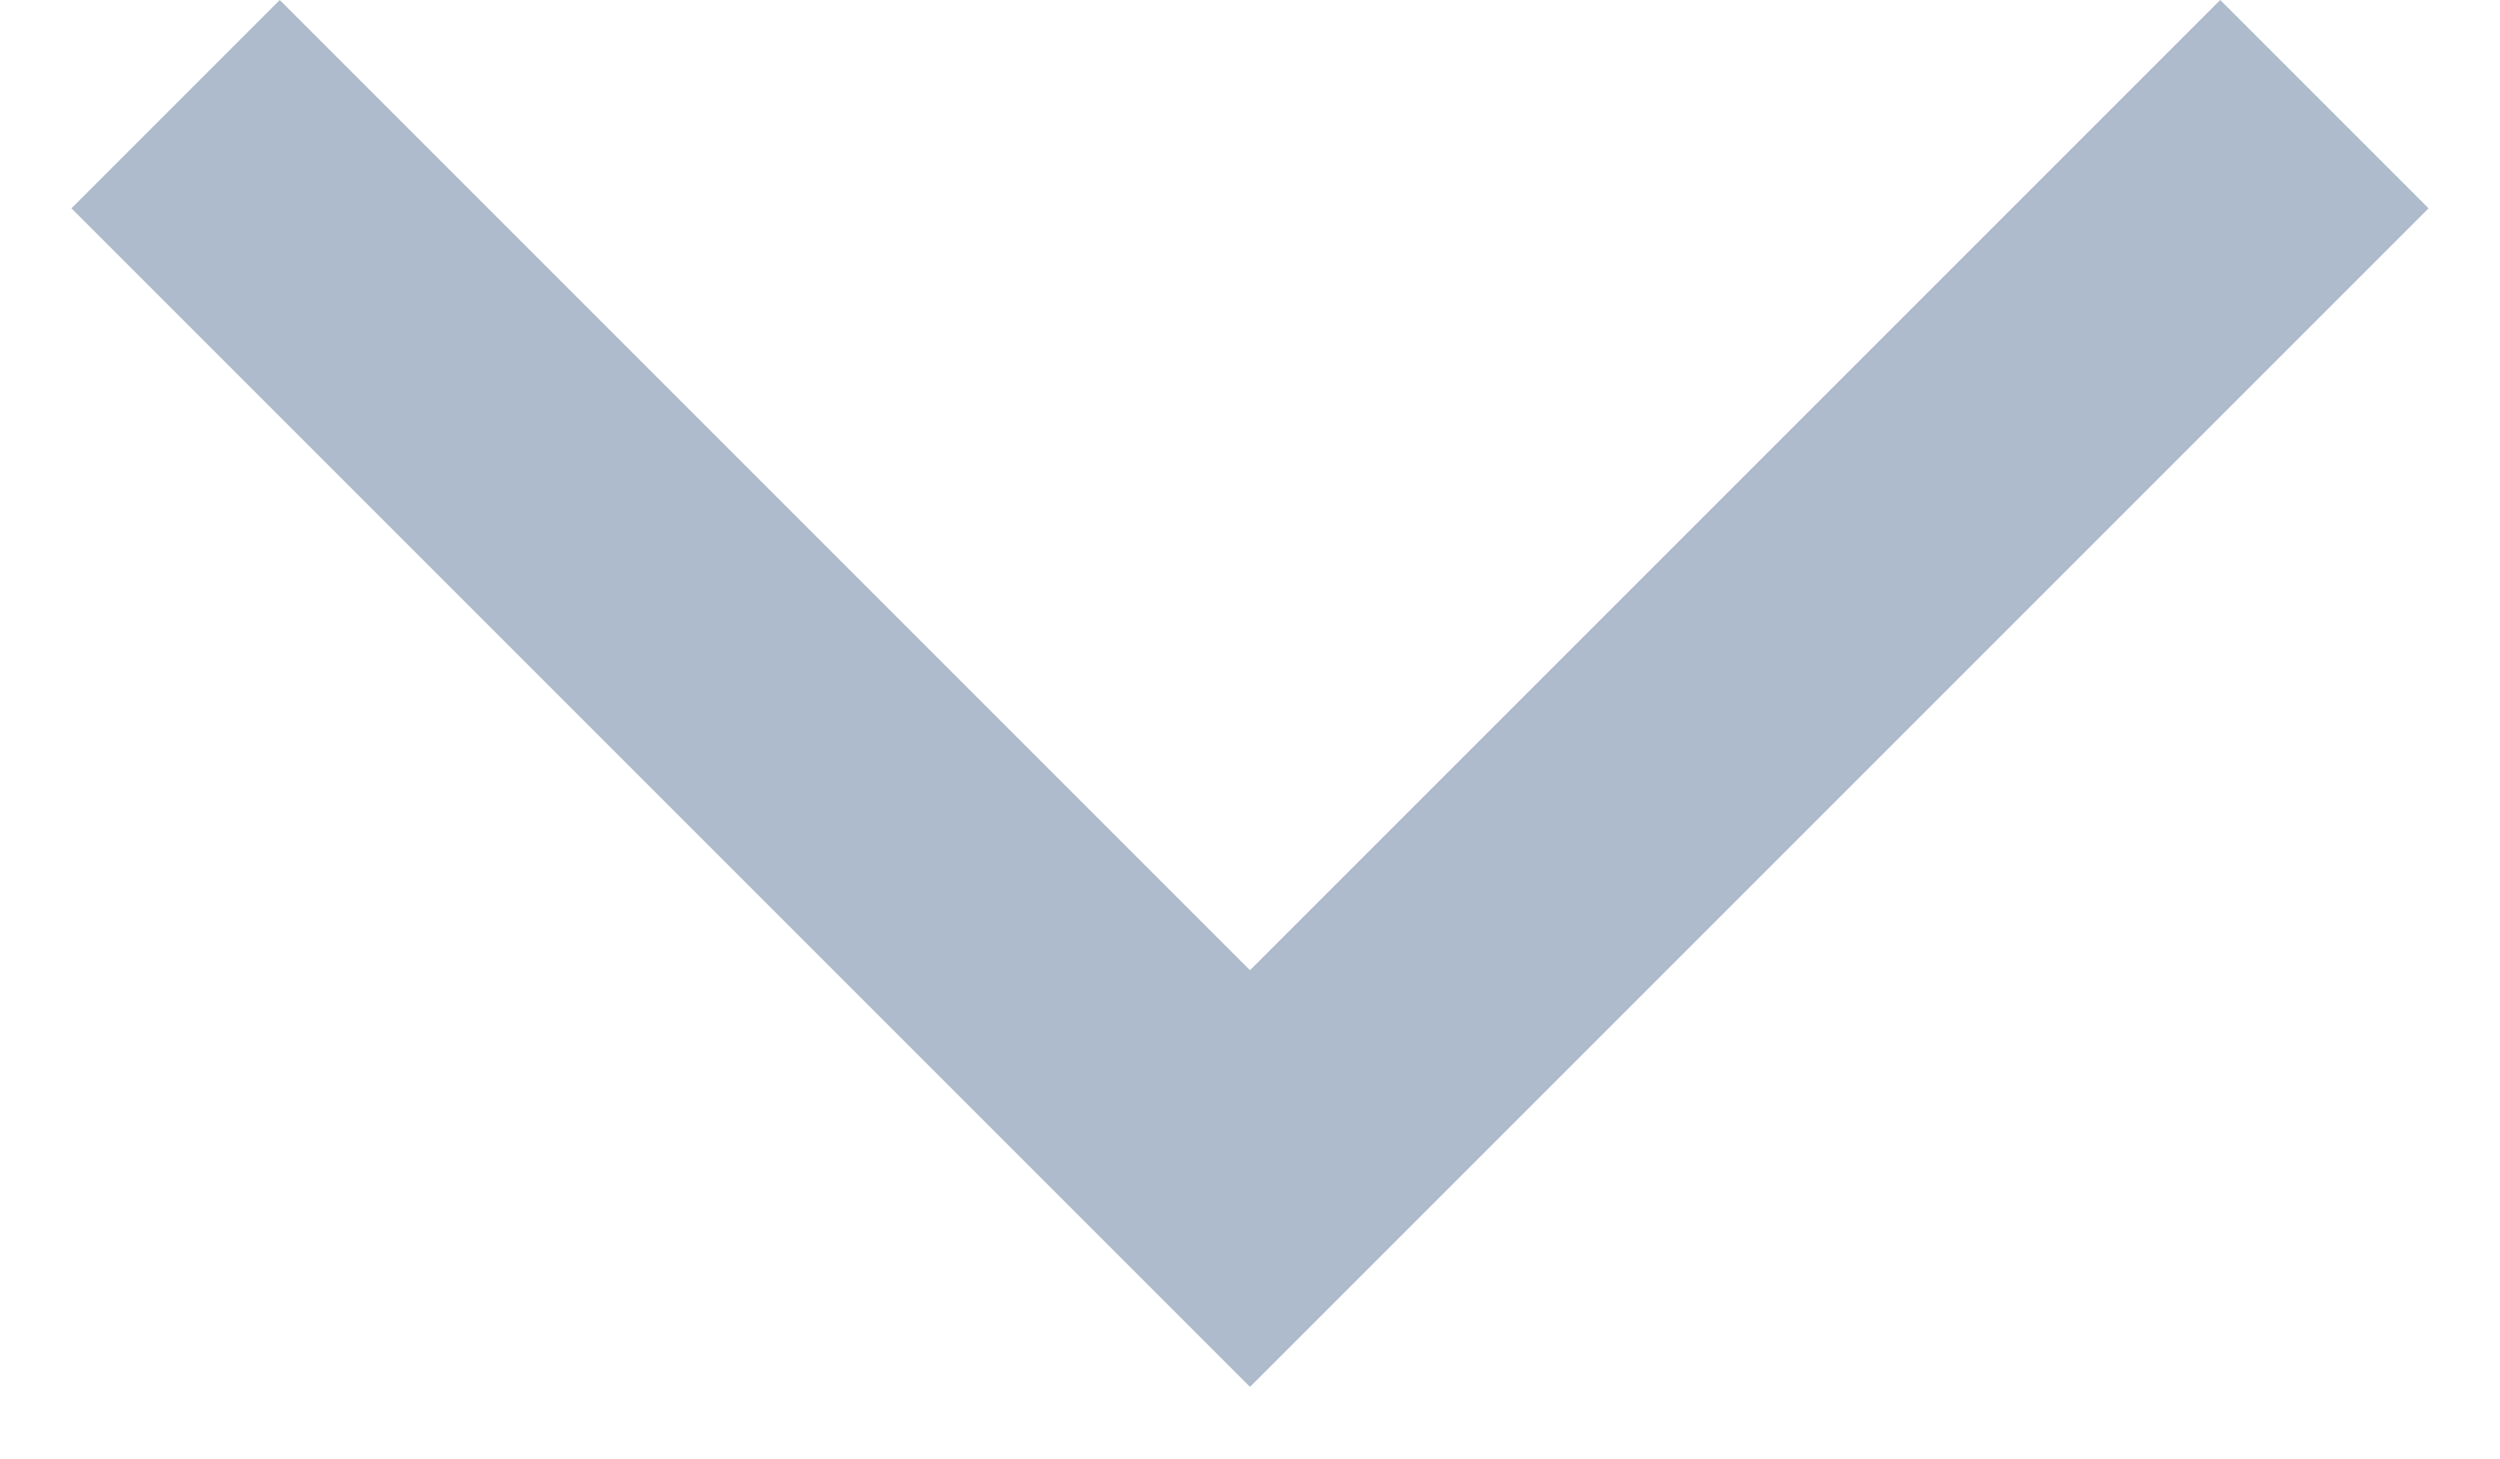
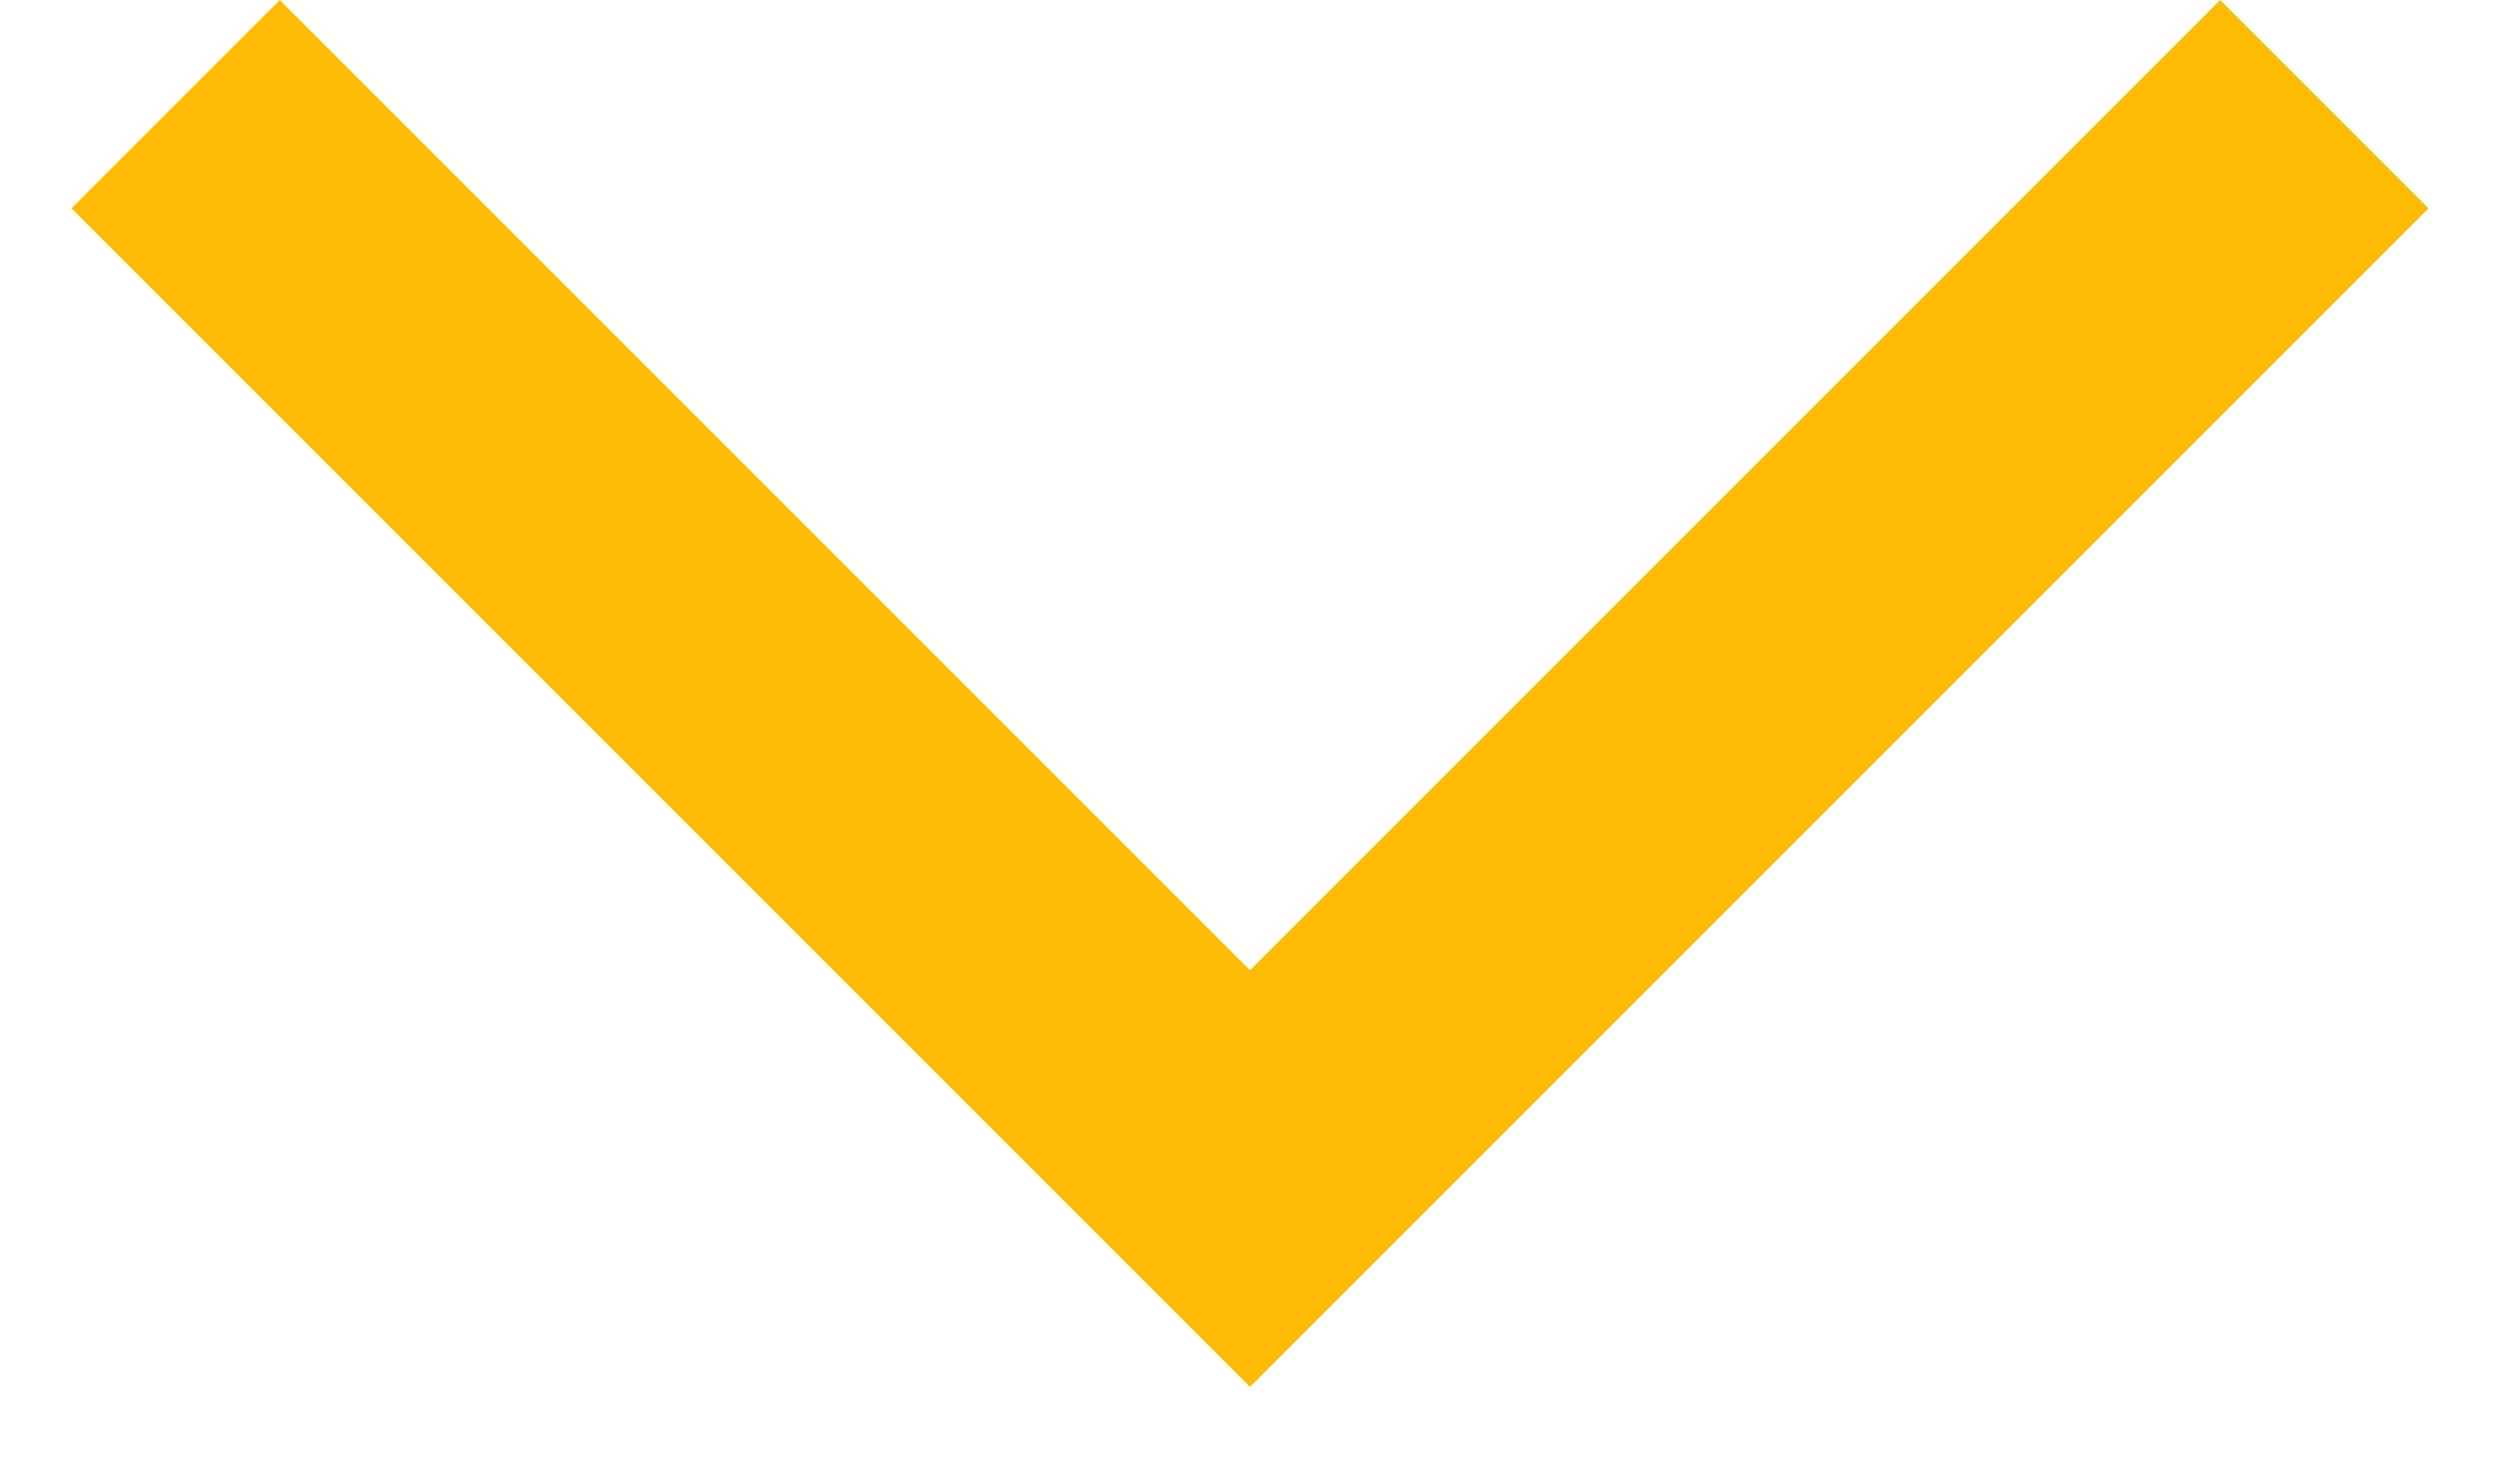
<svg xmlns="http://www.w3.org/2000/svg" width="12" height="7">
-   <path d="M1.343 0L6 4.657 10.657 0l1 1L6 6.657.343 1l1-1z" fill="#ADBBCD" fill-rule="evenodd" />
+   <path d="M1.343 0L6 4.657 10.657 0l1 1L6 6.657.343 1l1-1z" fill="#fdbc03" fill-rule="evenodd" />
</svg>
